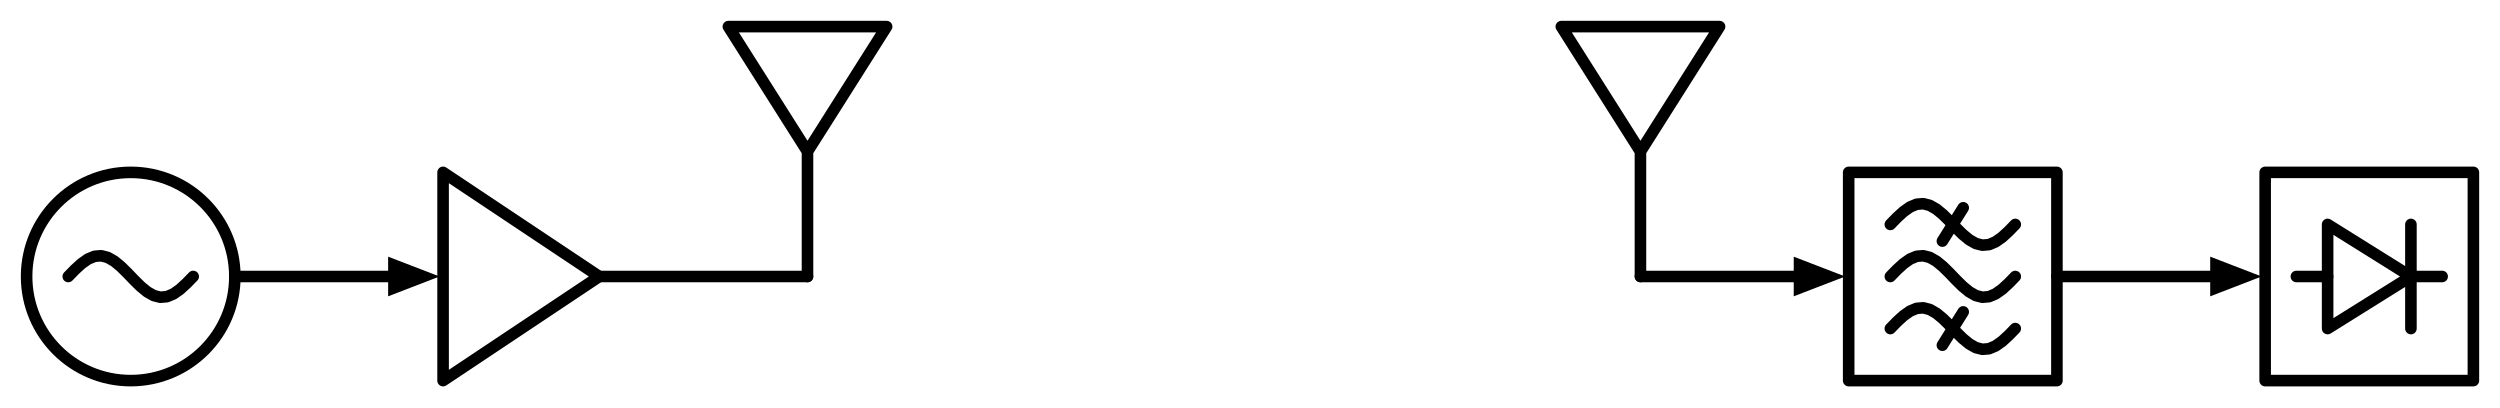
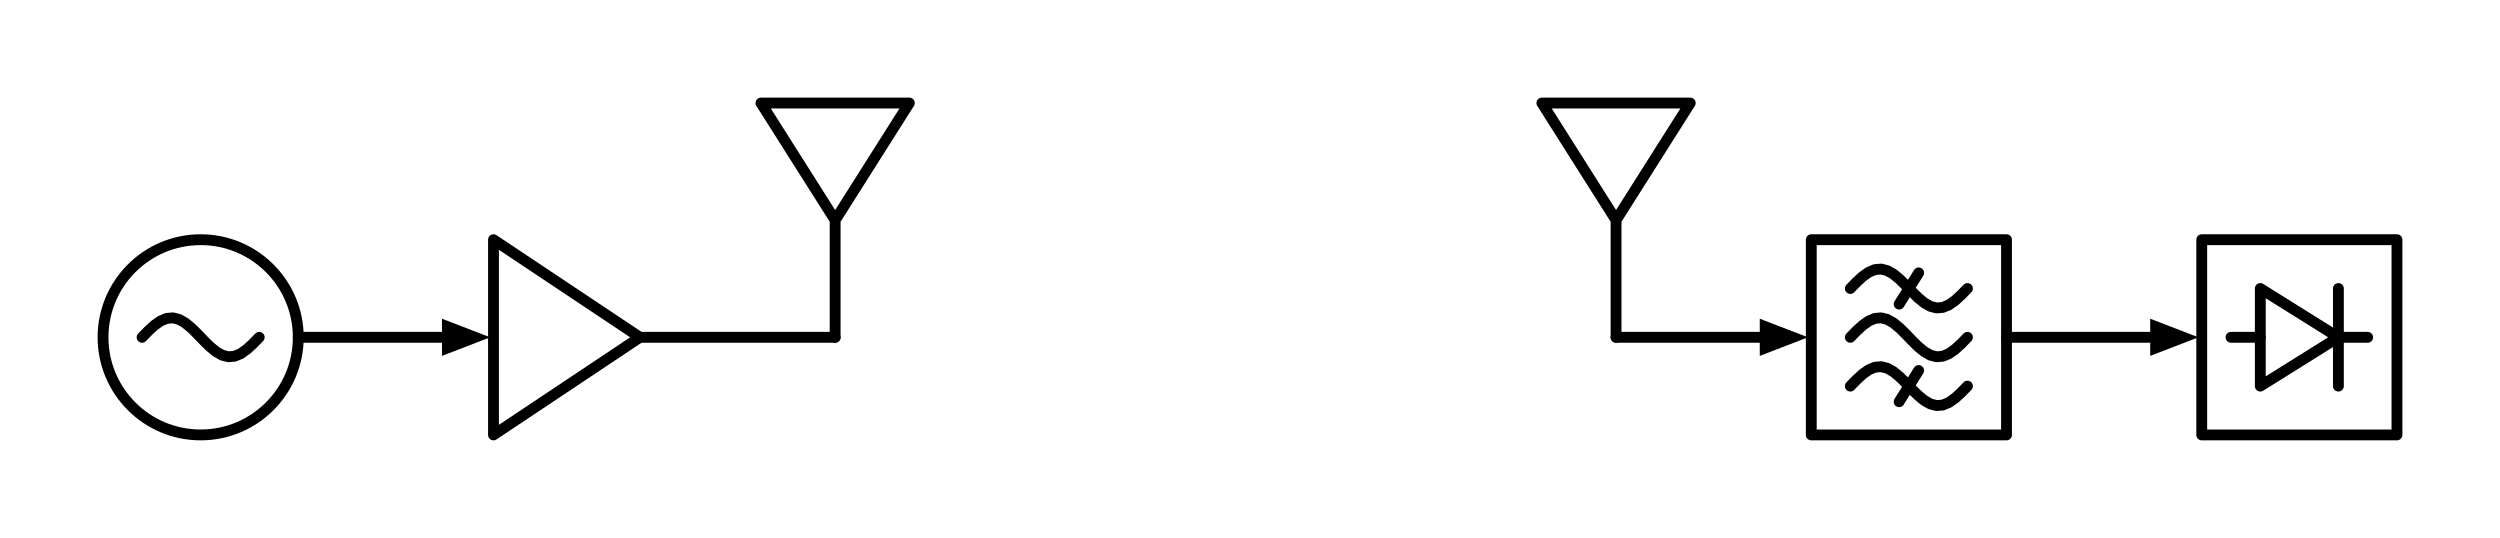
- <svg xmlns="http://www.w3.org/2000/svg" xml:lang="en" height="70.4pt" width="432.2pt" viewBox="-4.6 -47.8 432.2 70.4">
+ <svg xmlns="http://www.w3.org/2000/svg" xml:lang="en" height="99.2pt" width="461pt" viewBox="-19.0 -62.2 461 99.2">
  <circle cx="18.0" cy="-0.0" r="18.0" style="stroke:black;fill:none;stroke-width:2.0;stroke-dasharray:-;" />
  <path d="M 7.2,-4.4087284769304716e-16 L 8.337,-1.169 L 9.474,-2.211 L 10.611,-3.014 L 11.747,-3.49 L 12.884,-3.588 L 14.021,-3.297 L 15.158,-2.649 L 16.295,-1.713 L 17.432,-0.593 L 18.568,0.593 L 19.705,1.713 L 20.842,2.649 L 21.979,3.297 L 23.116,3.588 L 24.253,3.49 L 25.389,3.014 L 26.526,2.211 L 27.663,1.169 L 28.8,4.4087284769304716e-16" style="stroke:black;fill:none;stroke-width:2.0;stroke-dasharray:-;stroke-linecap:round;stroke-linejoin:round;" />
  <path d="M 36.0,-0.0 L 54.0,-0.0 L 63.0,-0.0" style="stroke:black;fill:none;stroke-width:2.0;stroke-dasharray:-;stroke-linecap:round;stroke-linejoin:round;" />
  <path d="M 70.0 0.0 L 63.0 2.7 L 63.0 -2.7 Z" style="stroke:black;fill:black;stroke-linecap:butt;stroke-linejoin:miter;" />
  <path d="M 72.0,-0.0 L 72.0,18.0 L 99.0,-0.0 L 72.0,-18.0 L 72.0,-0.0" style="stroke:black;fill:none;stroke-width:2.0;stroke-dasharray:-;stroke-linecap:round;stroke-linejoin:round;" />
  <path d="M 99.0,-0.0 L 117.0,-0.0 L 135.0,-0.0" style="stroke:black;fill:none;stroke-width:2.0;stroke-dasharray:-;stroke-linecap:round;stroke-linejoin:round;" />
  <path d="M 135.0,-0.0 L 135.0,-21.6 L 121.32,-43.2 L 148.68,-43.2 L 135.0,-21.6" style="stroke:black;fill:none;stroke-width:2.0;stroke-dasharray:-;stroke-linecap:round;stroke-linejoin:round;" />
  <path d="M 279.0,-0.0 L 279.0,-21.6 L 265.32,-43.2 L 292.68,-43.2 L 279.0,-21.6" style="stroke:black;fill:none;stroke-width:2.0;stroke-dasharray:-;stroke-linecap:round;stroke-linejoin:round;" />
  <path d="M 279.0,-0.0 L 297.0,-0.0 L 306.0,-0.0" style="stroke:black;fill:none;stroke-width:2.0;stroke-dasharray:-;stroke-linecap:round;stroke-linejoin:round;" />
  <path d="M 313.0 0.0 L 306.0 2.7 L 306.0 -2.7 Z" style="stroke:black;fill:black;stroke-linecap:butt;stroke-linejoin:miter;" />
  <path d="M 315.0,-0.0 L 315.0,-18.0 L 351.0,-18.0 L 351.0,18.0 L 315.0,18.0 L 315.0,-0.0" style="stroke:black;fill:none;stroke-width:2.0;stroke-dasharray:-;stroke-linecap:round;stroke-linejoin:round;" />
  <path d="M 322.2,-4.4087284769304716e-16 L 323.337,-1.169 L 324.474,-2.211 L 325.611,-3.014 L 326.747,-3.49 L 327.884,-3.588 L 329.021,-3.297 L 330.158,-2.649 L 331.295,-1.713 L 332.432,-0.593 L 333.568,0.593 L 334.705,1.713 L 335.842,2.649 L 336.979,3.297 L 338.116,3.588 L 339.253,3.49 L 340.389,3.014 L 341.526,2.211 L 342.663,1.169 L 343.8,4.4087284769304716e-16" style="stroke:black;fill:none;stroke-width:2.0;stroke-dasharray:-;stroke-linecap:round;stroke-linejoin:round;" />
  <path d="M 322.2,-9.0 L 323.337,-10.169 L 324.474,-11.211 L 325.611,-12.014 L 326.747,-12.49 L 327.884,-12.588 L 329.021,-12.297 L 330.158,-11.649 L 331.295,-10.713 L 332.432,-9.593 L 333.568,-8.407 L 334.705,-7.287 L 335.842,-6.351 L 336.979,-5.703 L 338.116,-5.412 L 339.253,-5.51 L 340.389,-5.986 L 341.526,-6.789 L 342.663,-7.831 L 343.8,-9.0" style="stroke:black;fill:none;stroke-width:2.0;stroke-dasharray:-;stroke-linecap:round;stroke-linejoin:round;" />
  <path d="M 322.2,9.0 L 323.337,7.831 L 324.474,6.789 L 325.611,5.986 L 326.747,5.51 L 327.884,5.412 L 329.021,5.703 L 330.158,6.351 L 331.295,7.287 L 332.432,8.407 L 333.568,9.593 L 334.705,10.713 L 335.842,11.649 L 336.979,12.297 L 338.116,12.588 L 339.253,12.49 L 340.389,12.014 L 341.526,11.211 L 342.663,10.169 L 343.8,9.0" style="stroke:black;fill:none;stroke-width:2.0;stroke-dasharray:-;stroke-linecap:round;stroke-linejoin:round;" />
  <path d="M 331.2,-6.12 L 334.8,-11.88" style="stroke:black;fill:none;stroke-width:2.0;stroke-dasharray:-;stroke-linecap:round;stroke-linejoin:round;" />
  <path d="M 331.2,11.88 L 334.8,6.12" style="stroke:black;fill:none;stroke-width:2.0;stroke-dasharray:-;stroke-linecap:round;stroke-linejoin:round;" />
  <path d="M 351.0,-0.0 L 369.0,-0.0 L 378.0,-0.0" style="stroke:black;fill:none;stroke-width:2.0;stroke-dasharray:-;stroke-linecap:round;stroke-linejoin:round;" />
  <path d="M 385.0 0.0 L 378.0 2.7 L 378.0 -2.7 Z" style="stroke:black;fill:black;stroke-linecap:butt;stroke-linejoin:miter;" />
  <path d="M 387.0,-0.0 L 387.0,-18.0 L 423.0,-18.0 L 423.0,18.0 L 387.0,18.0 L 387.0,-0.0" style="stroke:black;fill:none;stroke-width:2.0;stroke-dasharray:-;stroke-linecap:round;stroke-linejoin:round;" />
  <path d="M 392.4,-0.0 L 397.8,-0.0" style="stroke:black;fill:none;stroke-width:2.0;stroke-dasharray:-;stroke-linecap:round;stroke-linejoin:round;" />
  <path d="M 397.8,-9.0 L 412.2,-0.0 L 397.8,9.0 L 397.8,-9.0" style="stroke:black;fill:none;stroke-width:2.0;stroke-dasharray:-;stroke-linecap:round;stroke-linejoin:round;" />
  <path d="M 412.2,-9.0 L 412.2,9.0" style="stroke:black;fill:none;stroke-width:2.0;stroke-dasharray:-;stroke-linecap:round;stroke-linejoin:round;" />
  <path d="M 412.2,-0.0 L 417.6,-0.0" style="stroke:black;fill:none;stroke-width:2.0;stroke-dasharray:-;stroke-linecap:round;stroke-linejoin:round;" />
</svg>
